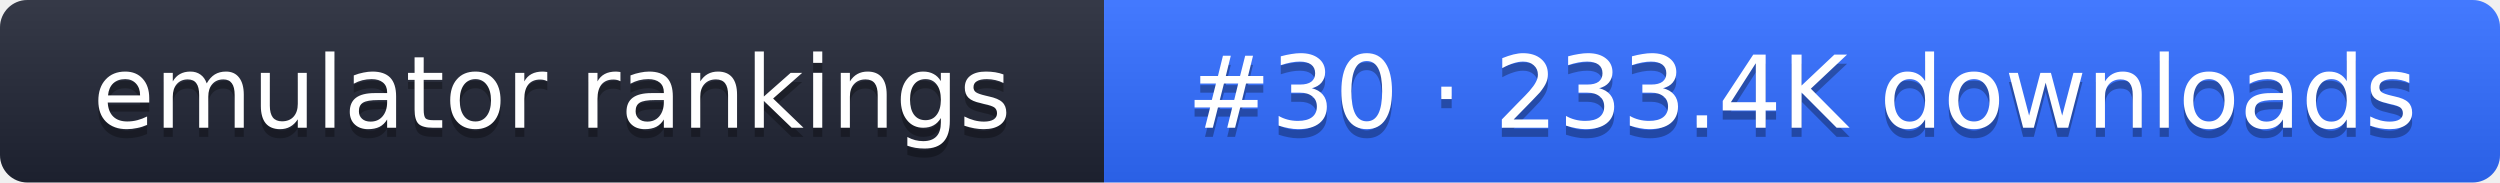
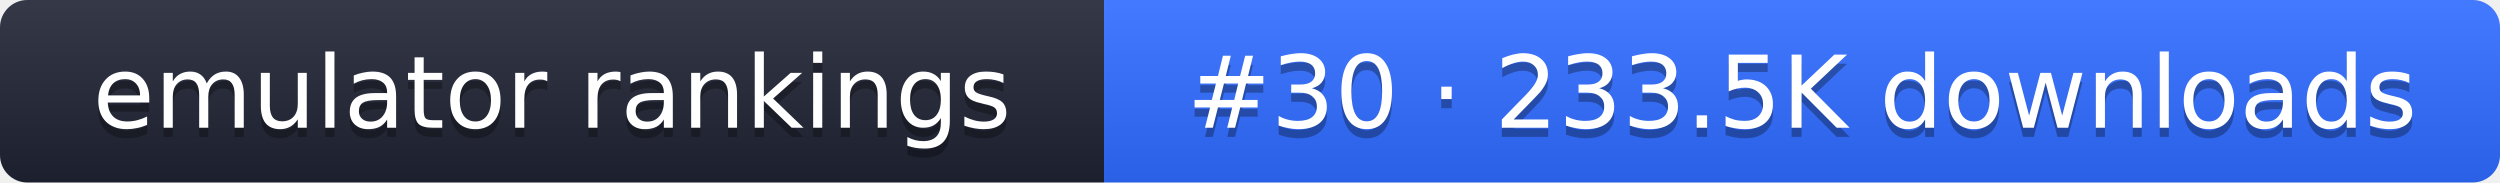
- <svg xmlns="http://www.w3.org/2000/svg" width="274" height="20" role="img" aria-label="emulator rankings: #30 · 233.4K downloads">
+ <svg xmlns="http://www.w3.org/2000/svg" width="274" height="20" role="img" aria-label="emulator rankings: #30 · 233.5K downloads">
  <linearGradient id="g" x2="0" y2="100%">
    <stop offset="0" stop-color="#fff" stop-opacity=".1" />
    <stop offset="1" stop-opacity=".1" />
  </linearGradient>
  <clipPath id="r">
    <rect width="274" height="20" rx="3" fill="#fff" />
  </clipPath>
  <g clip-path="url(#r)">
    <rect width="121" height="20" fill="#1f2433" />
    <rect x="121" width="153" height="20" fill="#2f6bff" />
    <rect width="274" height="20" fill="url(#g)" />
  </g>
  <g fill="#fff" text-anchor="middle" font-family="Verdana,DejaVu Sans,sans-serif" font-size="11">
    <text x="60.5" y="15" fill="#010101" fill-opacity=".3">emulator rankings</text>
    <text x="60.5" y="14">emulator rankings</text>
-     <text x="197.5" y="15" fill="#010101" fill-opacity=".3">#30 · 233.4K downloads</text>
-     <text x="197.5" y="14">#30 · 233.4K downloads</text>
+     <text x="197.5" y="15" fill="#010101" fill-opacity=".3">#30 · 233.5K downloads</text>
+     <text x="197.5" y="14">#30 · 233.5K downloads</text>
  </g>
</svg>
